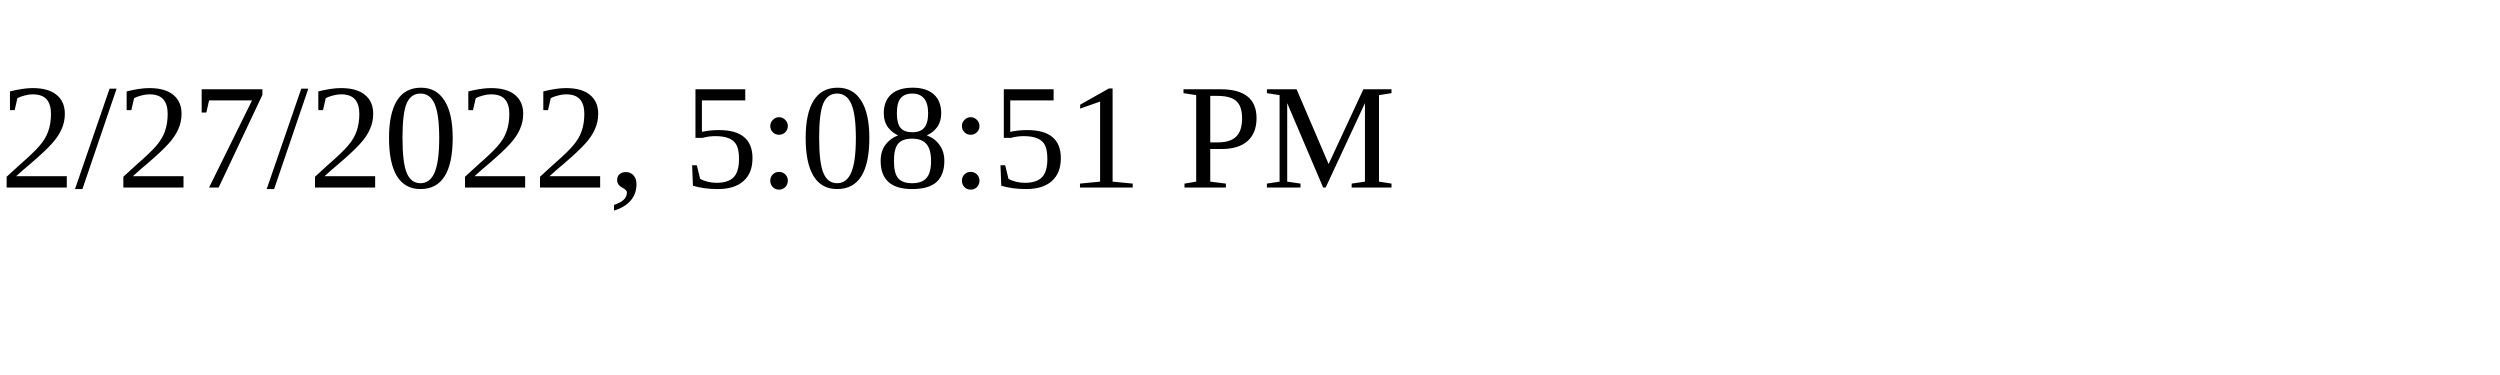
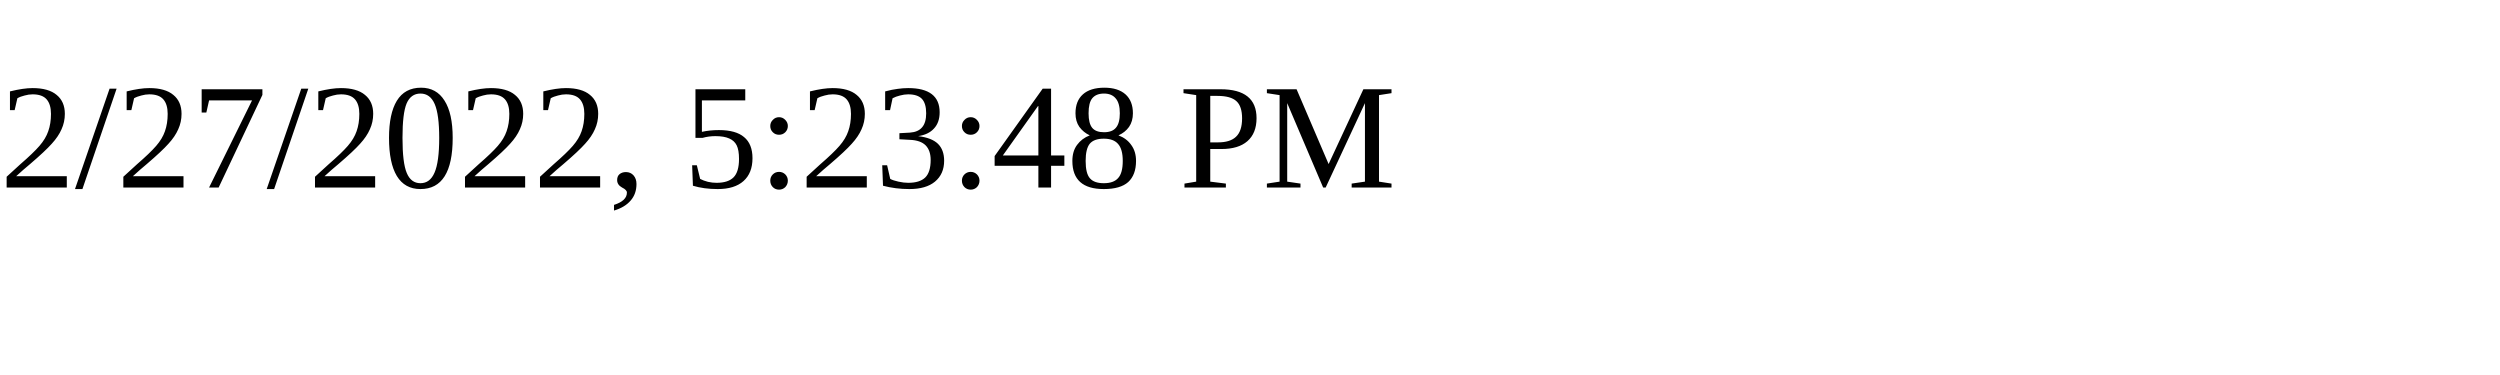
<svg xmlns="http://www.w3.org/2000/svg" height="30" width="200">
-   <text x="0" y="15">2/27/2022, 5:08:51 PM</text>
+   <text x="0" y="15">2/27/2022, 5:23:48 PM</text>
</svg>
